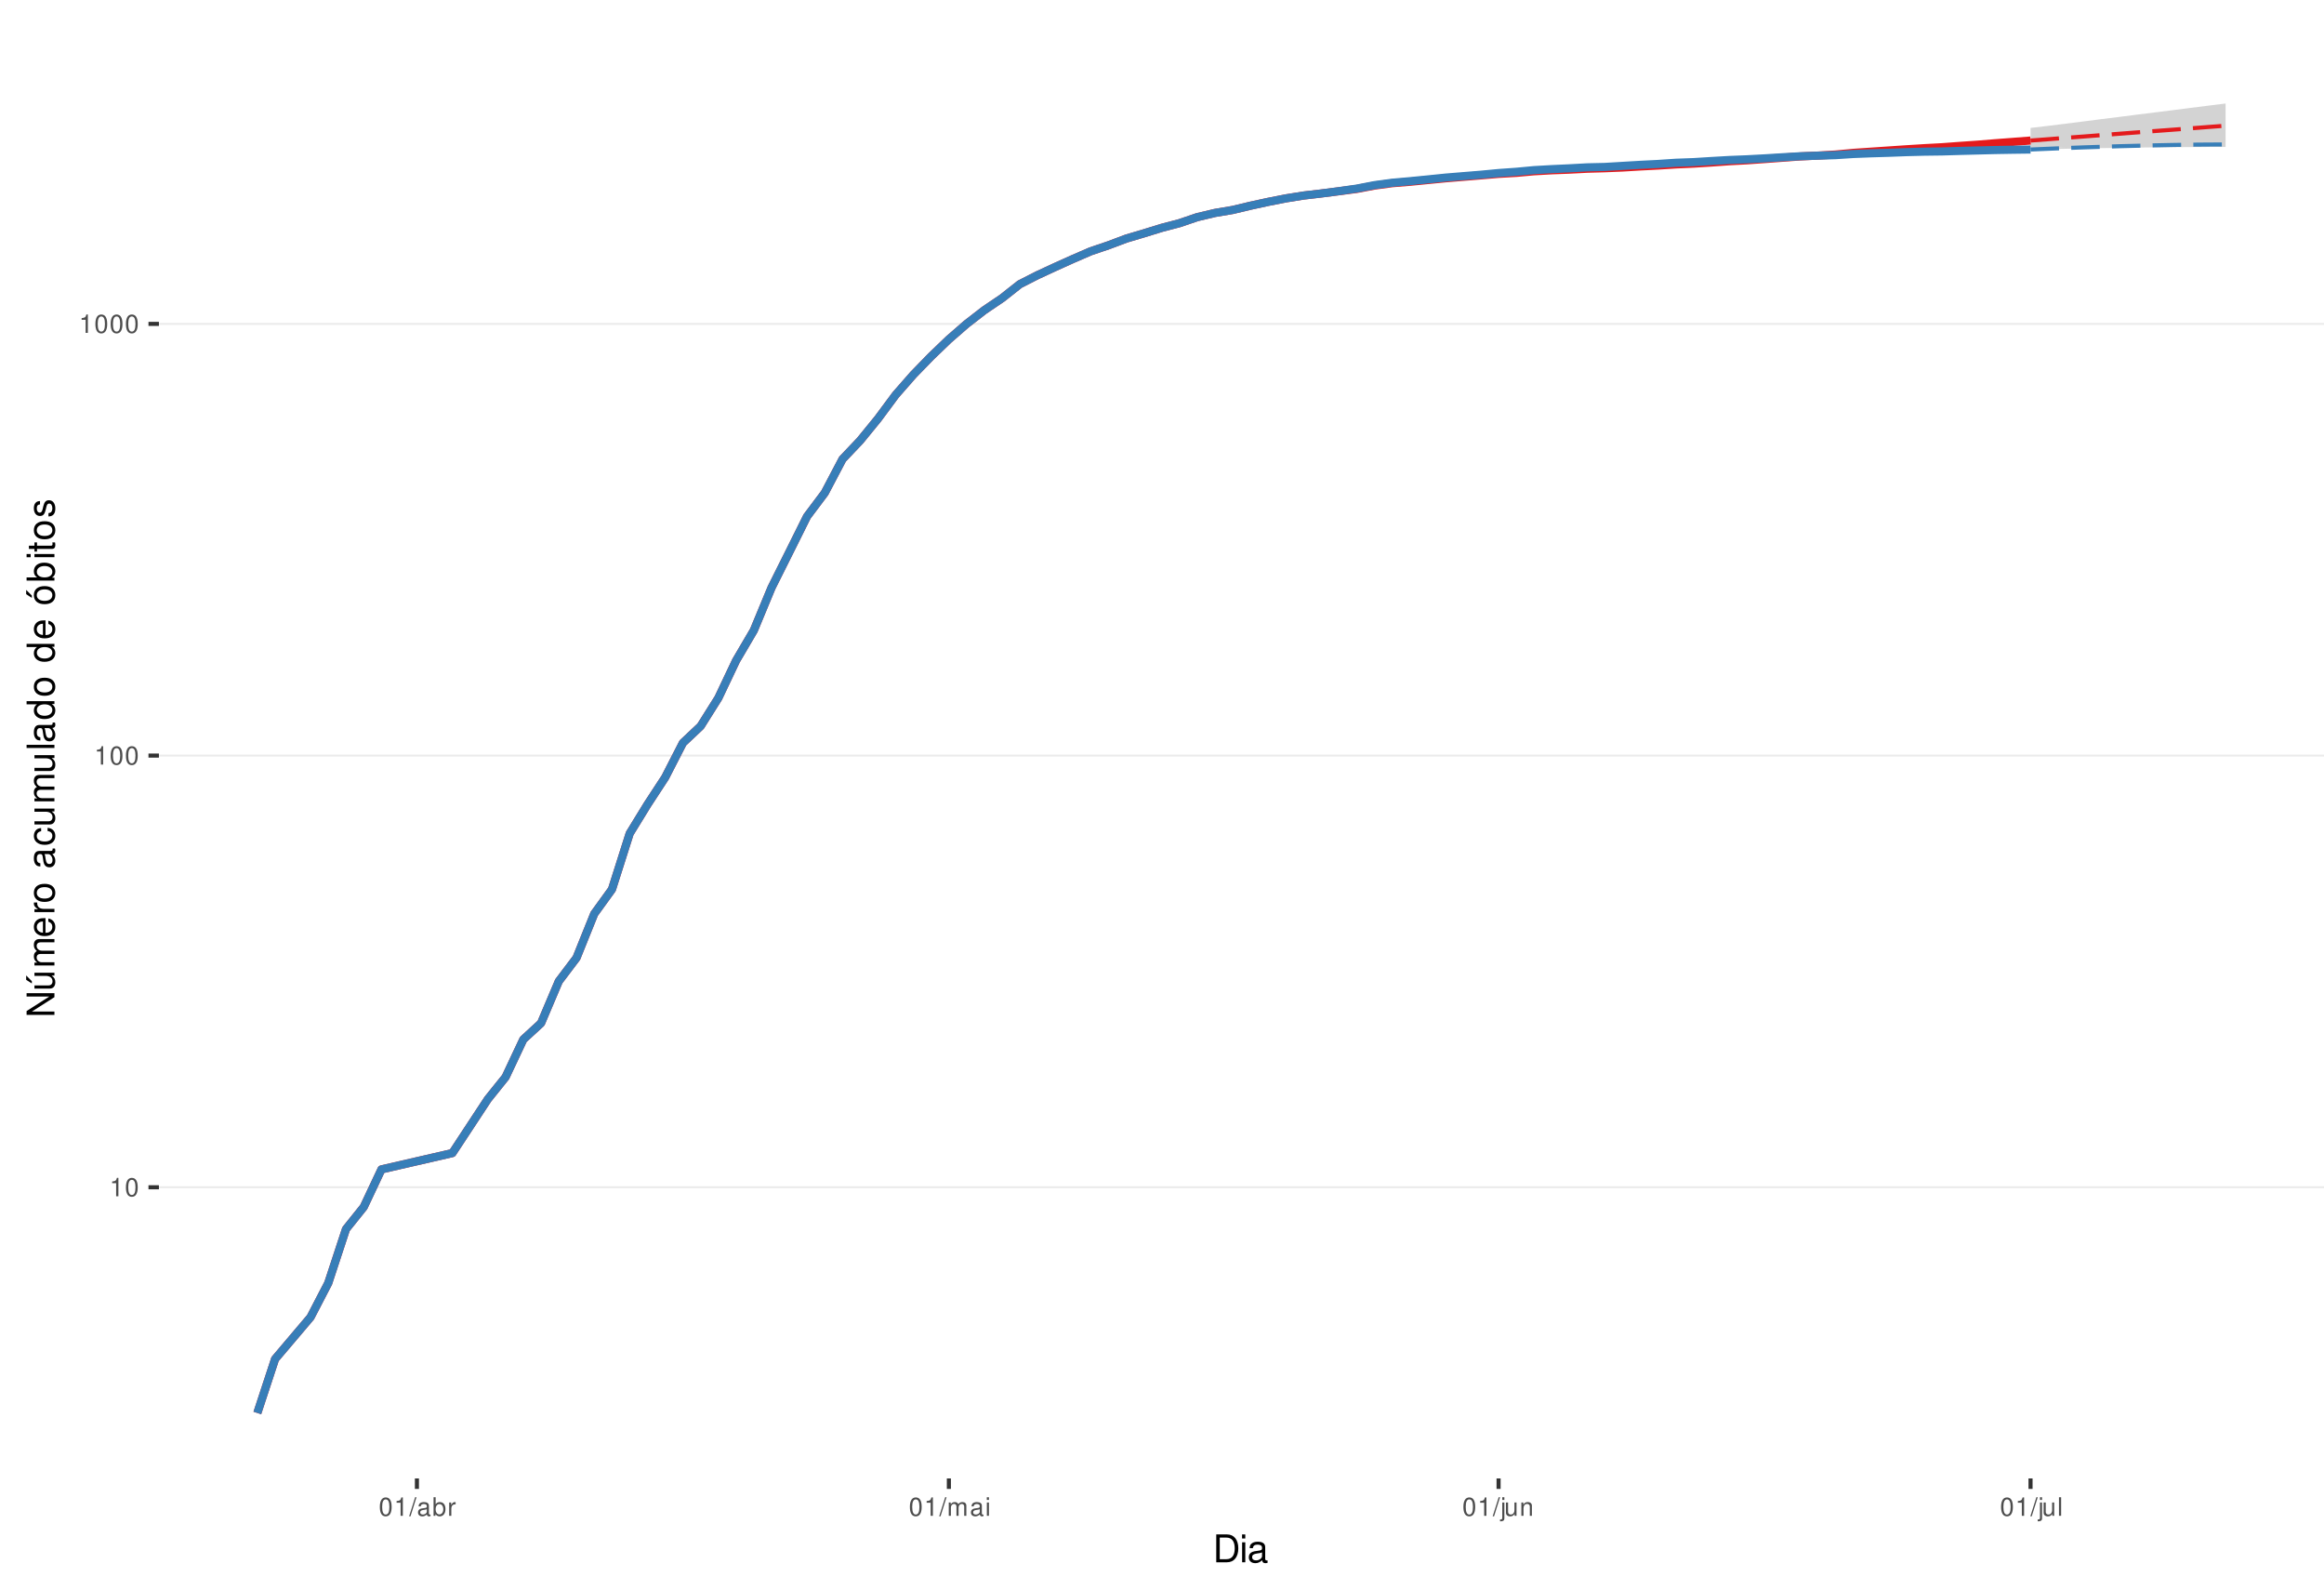
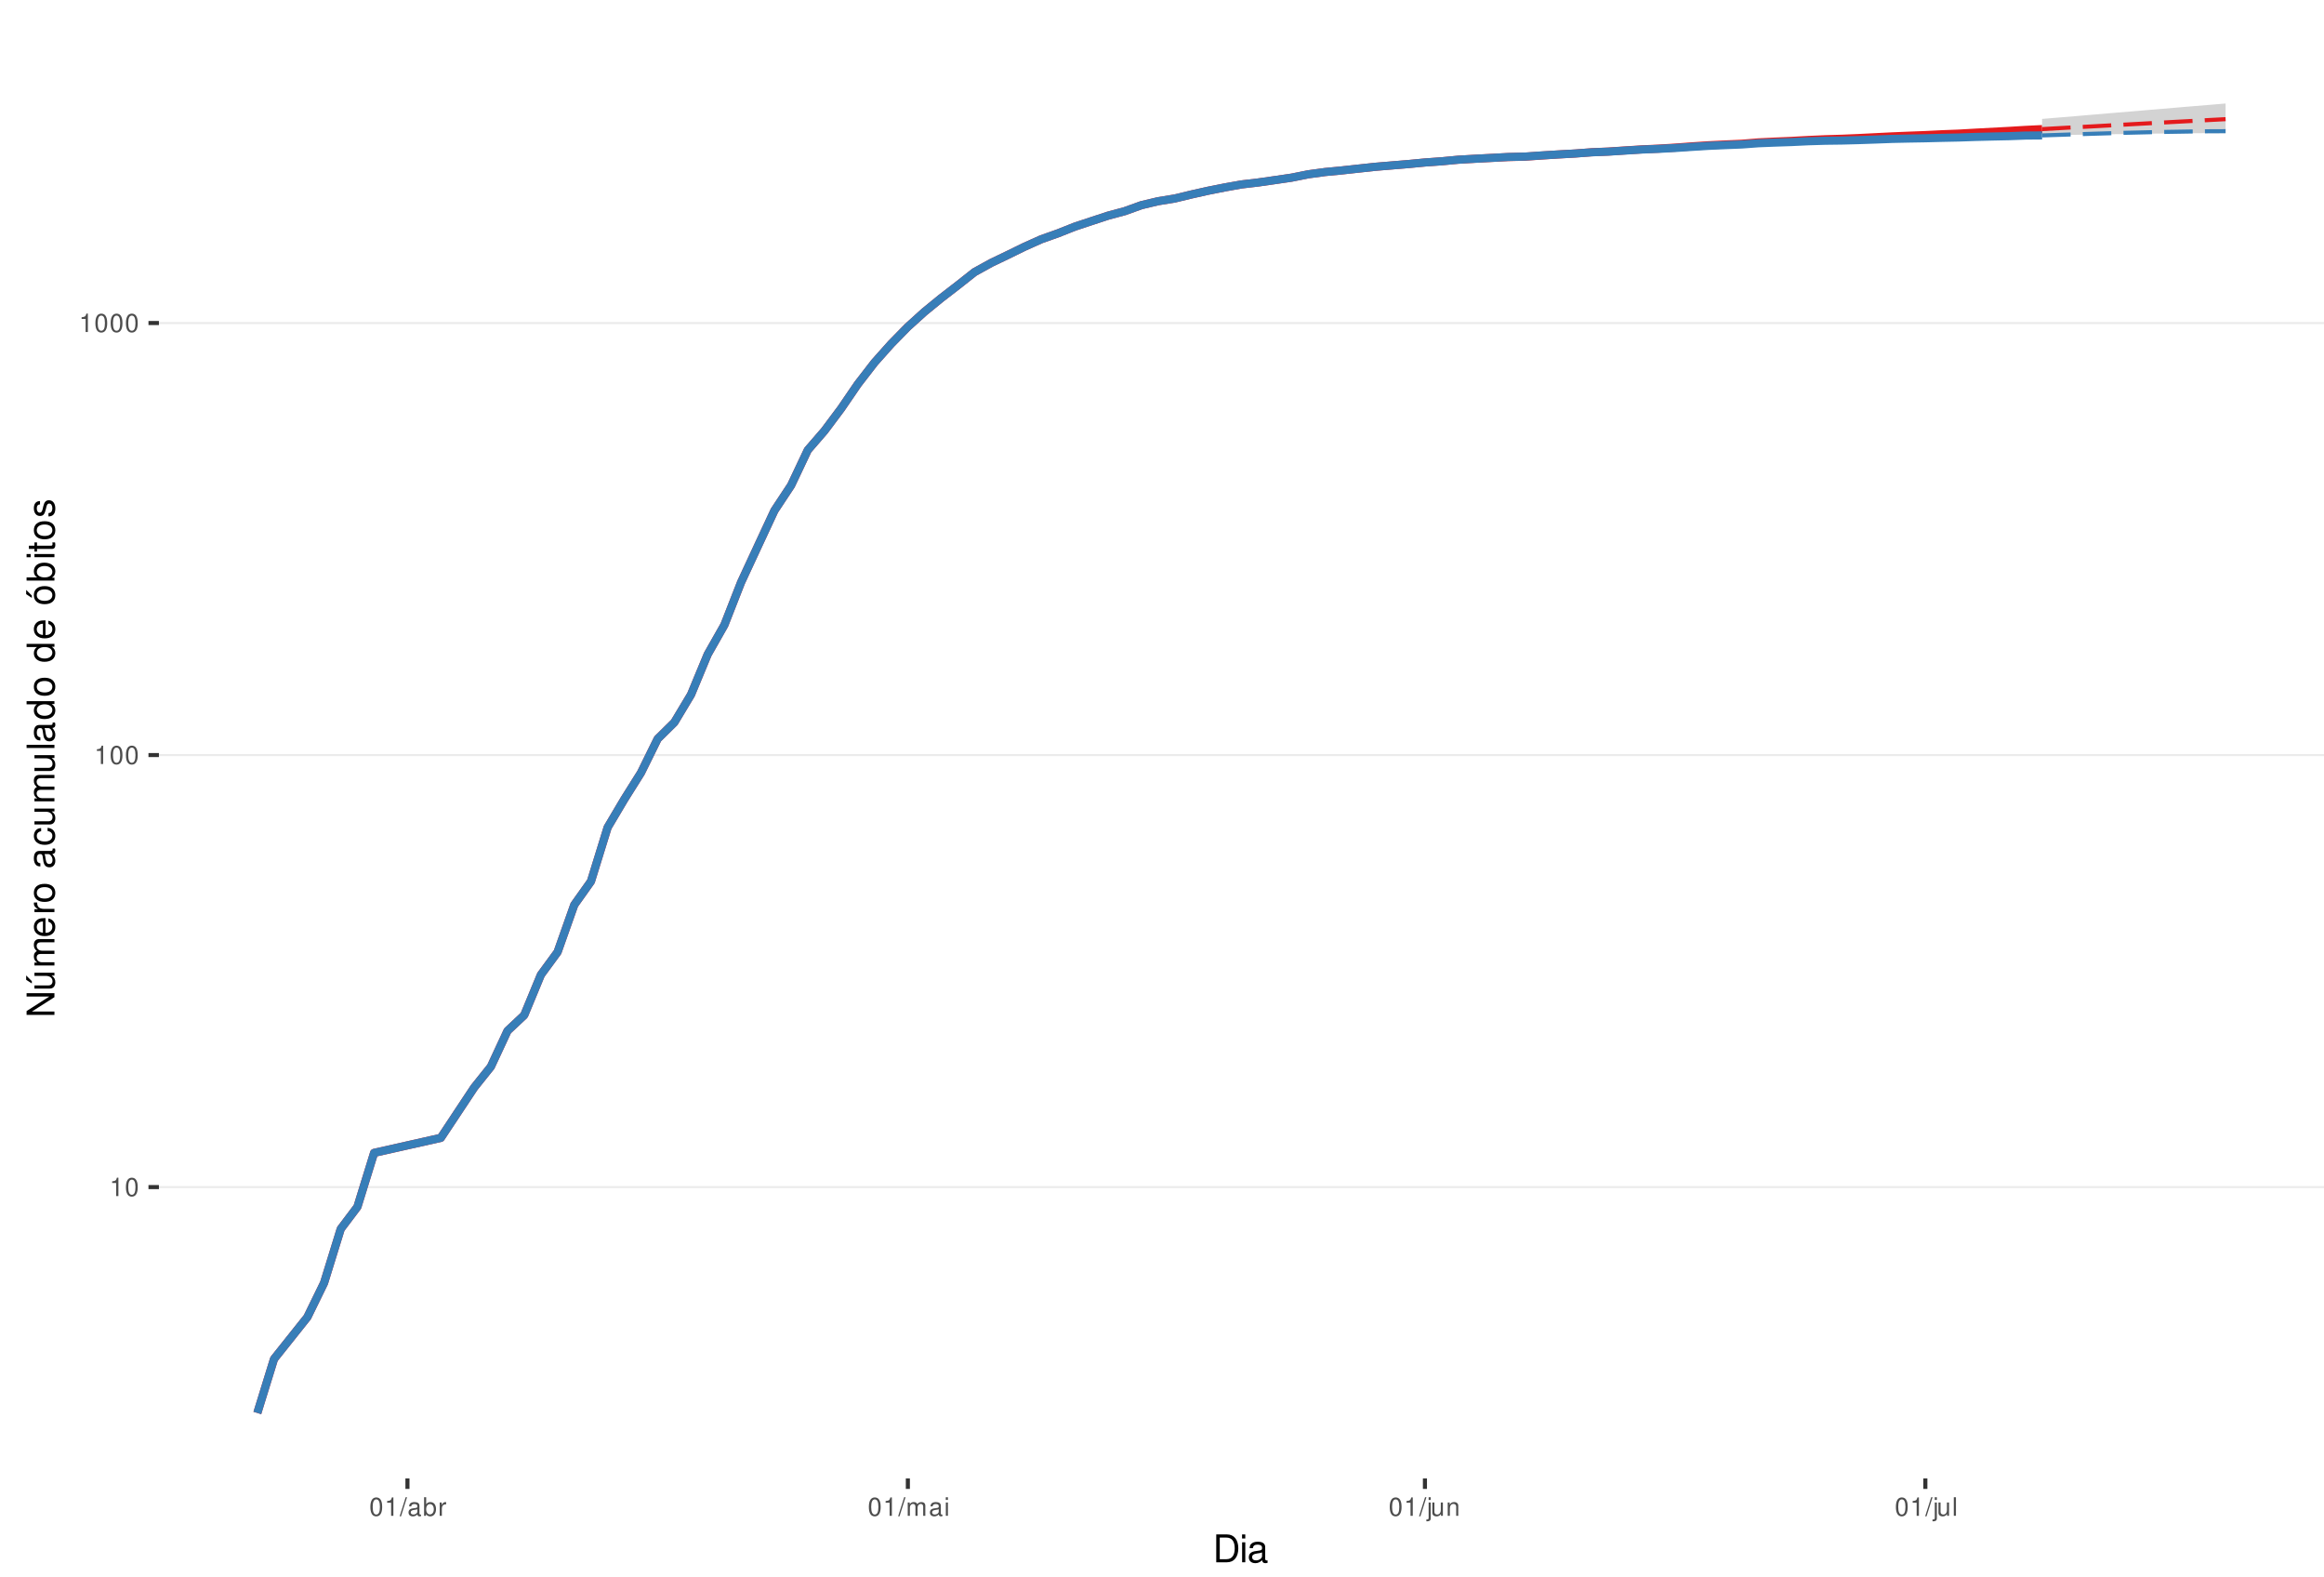
<svg xmlns="http://www.w3.org/2000/svg" xmlns:xlink="http://www.w3.org/1999/xlink" width="609pt" height="413pt" viewBox="0 0 609 413" version="1.1">
  <defs>
    <g>
      <symbol overflow="visible" id="glyph0-0">
        <path style="stroke:none;" d="" />
      </symbol>
      <symbol overflow="visible" id="glyph0-1">
        <path style="stroke:none;" d="M 1.719 -3.422 L 1.719 0 L 2.312 0 L 2.312 -4.812 L 1.922 -4.812 C 1.719 -4.078 1.578 -3.969 0.672 -3.859 L 0.672 -3.422 Z M 1.719 -3.422 " />
      </symbol>
      <symbol overflow="visible" id="glyph0-2">
        <path style="stroke:none;" d="M 1.828 -4.812 C 1.391 -4.812 0.984 -4.609 0.75 -4.281 C 0.438 -3.859 0.281 -3.219 0.281 -2.328 C 0.281 -0.703 0.812 0.156 1.828 0.156 C 2.828 0.156 3.375 -0.703 3.375 -2.297 C 3.375 -3.219 3.234 -3.844 2.922 -4.281 C 2.672 -4.625 2.281 -4.812 1.828 -4.812 Z M 1.828 -4.297 C 2.469 -4.297 2.781 -3.641 2.781 -2.344 C 2.781 -0.969 2.469 -0.328 1.812 -0.328 C 1.203 -0.328 0.891 -1 0.891 -2.328 C 0.891 -3.641 1.203 -4.297 1.828 -4.297 Z M 1.828 -4.297 " />
      </symbol>
      <symbol overflow="visible" id="glyph0-3">
        <path style="stroke:none;" d="M 1.531 -4.859 L -0.047 0.141 L 0.312 0.141 L 1.891 -4.859 Z M 1.531 -4.859 " />
      </symbol>
      <symbol overflow="visible" id="glyph0-4">
        <path style="stroke:none;" d="M 3.562 -0.328 C 3.5 -0.312 3.469 -0.312 3.438 -0.312 C 3.25 -0.312 3.141 -0.406 3.141 -0.578 L 3.141 -2.641 C 3.141 -3.25 2.688 -3.594 1.828 -3.594 C 1.312 -3.594 0.906 -3.438 0.672 -3.188 C 0.516 -3 0.453 -2.797 0.438 -2.453 L 0.984 -2.453 C 1.031 -2.875 1.297 -3.078 1.812 -3.078 C 2.312 -3.078 2.594 -2.891 2.594 -2.562 L 2.594 -2.406 C 2.578 -2.172 2.469 -2.078 2.016 -2.031 C 1.219 -1.922 1.109 -1.891 0.891 -1.812 C 0.484 -1.641 0.281 -1.328 0.281 -0.875 C 0.281 -0.25 0.719 0.156 1.422 0.156 C 1.859 0.156 2.219 0 2.609 -0.359 C 2.656 0 2.828 0.156 3.188 0.156 C 3.297 0.156 3.375 0.141 3.562 0.094 Z M 2.594 -1.094 C 2.594 -0.906 2.531 -0.797 2.375 -0.641 C 2.141 -0.438 1.875 -0.328 1.547 -0.328 C 1.109 -0.328 0.859 -0.547 0.859 -0.891 C 0.859 -1.266 1.094 -1.438 1.703 -1.531 C 2.297 -1.609 2.406 -1.641 2.594 -1.719 Z M 2.594 -1.094 " />
      </symbol>
      <symbol overflow="visible" id="glyph0-5">
        <path style="stroke:none;" d="M 0.359 -4.859 L 0.359 0 L 0.859 0 L 0.859 -0.453 C 1.125 -0.047 1.484 0.156 1.969 0.156 C 2.875 0.156 3.484 -0.594 3.484 -1.75 C 3.484 -2.891 2.922 -3.594 1.984 -3.594 C 1.516 -3.594 1.172 -3.406 0.906 -3.016 L 0.906 -4.859 Z M 1.891 -3.062 C 2.5 -3.062 2.906 -2.531 2.906 -1.703 C 2.906 -0.906 2.484 -0.359 1.891 -0.359 C 1.297 -0.359 0.906 -0.906 0.906 -1.719 C 0.906 -2.531 1.297 -3.062 1.891 -3.062 Z M 1.891 -3.062 " />
      </symbol>
      <symbol overflow="visible" id="glyph0-6">
        <path style="stroke:none;" d="M 0.453 -3.484 L 0.453 0 L 1.016 0 L 1.016 -1.812 C 1.031 -2.656 1.375 -3.016 2.141 -3 L 2.141 -3.562 C 2.047 -3.578 1.984 -3.594 1.922 -3.594 C 1.562 -3.594 1.297 -3.375 0.969 -2.859 L 0.969 -3.484 Z M 0.453 -3.484 " />
      </symbol>
      <symbol overflow="visible" id="glyph0-7">
        <path style="stroke:none;" d="M 0.469 -3.484 L 0.469 0 L 1.031 0 L 1.031 -2.188 C 1.031 -2.703 1.391 -3.109 1.844 -3.109 C 2.25 -3.109 2.484 -2.844 2.484 -2.406 L 2.484 0 L 3.047 0 L 3.047 -2.188 C 3.047 -2.703 3.422 -3.109 3.875 -3.109 C 4.266 -3.109 4.516 -2.844 4.516 -2.406 L 4.516 0 L 5.078 0 L 5.078 -2.609 C 5.078 -3.234 4.719 -3.594 4.062 -3.594 C 3.594 -3.594 3.312 -3.453 2.984 -3.062 C 2.781 -3.422 2.5 -3.594 2.047 -3.594 C 1.578 -3.594 1.266 -3.422 0.984 -3 L 0.984 -3.484 Z M 0.469 -3.484 " />
      </symbol>
      <symbol overflow="visible" id="glyph0-8">
        <path style="stroke:none;" d="M 1 -3.484 L 0.453 -3.484 L 0.453 0 L 1 0 Z M 1 -4.859 L 0.438 -4.859 L 0.438 -4.156 L 1 -4.156 Z M 1 -4.859 " />
      </symbol>
      <symbol overflow="visible" id="glyph0-9">
        <path style="stroke:none;" d="M 0.469 -3.484 L 0.469 0.5 C 0.469 0.859 0.359 0.969 0.016 0.969 C -0.031 0.969 -0.047 0.969 -0.125 0.953 L -0.125 1.438 C -0.047 1.438 -0.016 1.453 0.062 1.453 C 0.688 1.453 1.016 1.203 1.016 0.719 L 1.016 -3.484 Z M 1.016 -4.859 L 0.469 -4.859 L 0.469 -4.156 L 1.016 -4.156 Z M 1.016 -4.859 " />
      </symbol>
      <symbol overflow="visible" id="glyph0-10">
        <path style="stroke:none;" d="M 3.203 0 L 3.203 -3.484 L 2.656 -3.484 L 2.656 -1.516 C 2.656 -0.797 2.281 -0.328 1.703 -0.328 C 1.266 -0.328 0.984 -0.594 0.984 -1.016 L 0.984 -3.484 L 0.438 -3.484 L 0.438 -0.797 C 0.438 -0.219 0.859 0.156 1.547 0.156 C 2.062 0.156 2.391 -0.031 2.703 -0.484 L 2.703 0 Z M 3.203 0 " />
      </symbol>
      <symbol overflow="visible" id="glyph0-11">
        <path style="stroke:none;" d="M 0.469 -3.484 L 0.469 0 L 1.031 0 L 1.031 -1.922 C 1.031 -2.641 1.391 -3.109 1.969 -3.109 C 2.406 -3.109 2.688 -2.828 2.688 -2.422 L 2.688 0 L 3.234 0 L 3.234 -2.641 C 3.234 -3.219 2.812 -3.594 2.141 -3.594 C 1.625 -3.594 1.281 -3.391 0.984 -2.906 L 0.984 -3.484 Z M 0.469 -3.484 " />
      </symbol>
      <symbol overflow="visible" id="glyph0-12">
        <path style="stroke:none;" d="M 1.016 -4.859 L 0.453 -4.859 L 0.453 0 L 1.016 0 Z M 1.016 -4.859 " />
      </symbol>
      <symbol overflow="visible" id="glyph1-0">
        <path style="stroke:none;" d="" />
      </symbol>
      <symbol overflow="visible" id="glyph1-1">
        <path style="stroke:none;" d="M 0.891 0 L 3.703 0 C 5.547 0 6.672 -1.375 6.672 -3.656 C 6.672 -5.906 5.547 -7.297 3.703 -7.297 L 0.891 -7.297 Z M 1.812 -0.812 L 1.812 -6.469 L 3.547 -6.469 C 4.984 -6.469 5.734 -5.5 5.734 -3.641 C 5.734 -1.797 4.984 -0.812 3.547 -0.812 Z M 1.812 -0.812 " />
      </symbol>
      <symbol overflow="visible" id="glyph1-2">
        <path style="stroke:none;" d="M 1.5 -5.234 L 0.672 -5.234 L 0.672 0 L 1.5 0 Z M 1.5 -7.297 L 0.656 -7.297 L 0.656 -6.234 L 1.5 -6.234 Z M 1.5 -7.297 " />
      </symbol>
      <symbol overflow="visible" id="glyph1-3">
        <path style="stroke:none;" d="M 5.344 -0.484 C 5.266 -0.469 5.219 -0.469 5.172 -0.469 C 4.875 -0.469 4.719 -0.625 4.719 -0.875 L 4.719 -3.953 C 4.719 -4.891 4.047 -5.391 2.75 -5.391 C 1.984 -5.391 1.375 -5.172 1.016 -4.781 C 0.766 -4.516 0.672 -4.203 0.656 -3.688 L 1.484 -3.688 C 1.562 -4.328 1.938 -4.625 2.719 -4.625 C 3.484 -4.625 3.891 -4.344 3.891 -3.844 L 3.891 -3.625 C 3.875 -3.266 3.703 -3.125 3.016 -3.047 C 1.844 -2.891 1.656 -2.844 1.344 -2.719 C 0.734 -2.453 0.422 -2 0.422 -1.312 C 0.422 -0.375 1.078 0.234 2.141 0.234 C 2.797 0.234 3.328 0 3.922 -0.547 C 3.984 0 4.234 0.234 4.781 0.234 C 4.953 0.234 5.062 0.203 5.344 0.141 Z M 3.891 -1.656 C 3.891 -1.375 3.812 -1.203 3.562 -0.969 C 3.219 -0.656 2.812 -0.5 2.312 -0.5 C 1.672 -0.5 1.297 -0.812 1.297 -1.344 C 1.297 -1.891 1.656 -2.172 2.547 -2.297 C 3.438 -2.422 3.609 -2.453 3.891 -2.594 Z M 3.891 -1.656 " />
      </symbol>
      <symbol overflow="visible" id="glyph2-0">
        <path style="stroke:none;" d="" />
      </symbol>
      <symbol overflow="visible" id="glyph2-1">
        <path style="stroke:none;" d="M -7.297 -6.453 L -7.297 -5.578 L -1.328 -5.578 L -7.297 -1.766 L -7.297 -0.766 L 0 -0.766 L 0 -1.641 L -5.906 -1.641 L 0 -5.406 L 0 -6.453 Z M -7.297 -6.453 " />
      </symbol>
      <symbol overflow="visible" id="glyph2-2">
        <path style="stroke:none;" d="M 0 -4.812 L -5.234 -4.812 L -5.234 -3.984 L -2.266 -3.984 C -1.203 -3.984 -0.5 -3.438 -0.5 -2.562 C -0.5 -1.906 -0.906 -1.484 -1.531 -1.484 L -5.234 -1.484 L -5.234 -0.656 L -1.203 -0.656 C -0.328 -0.656 0.234 -1.297 0.234 -2.312 C 0.234 -3.094 -0.047 -3.578 -0.734 -4.062 L 0 -4.062 Z M -7.406 -2.953 L -5.922 -2 L -5.922 -2.594 L -7.406 -4.094 Z M -7.406 -2.953 " />
      </symbol>
      <symbol overflow="visible" id="glyph2-3">
        <path style="stroke:none;" d="M -5.234 -0.703 L 0 -0.703 L 0 -1.547 L -3.297 -1.547 C -4.047 -1.547 -4.656 -2.094 -4.656 -2.766 C -4.656 -3.391 -4.281 -3.734 -3.609 -3.734 L 0 -3.734 L 0 -4.578 L -3.297 -4.578 C -4.047 -4.578 -4.656 -5.125 -4.656 -5.812 C -4.656 -6.422 -4.266 -6.781 -3.609 -6.781 L 0 -6.781 L 0 -7.625 L -3.938 -7.625 C -4.875 -7.625 -5.391 -7.078 -5.391 -6.094 C -5.391 -5.406 -5.188 -4.984 -4.594 -4.484 C -5.156 -4.188 -5.391 -3.766 -5.391 -3.078 C -5.391 -2.375 -5.125 -1.906 -4.5 -1.469 L -5.234 -1.469 Z M -5.234 -0.703 " />
      </symbol>
      <symbol overflow="visible" id="glyph2-4">
        <path style="stroke:none;" d="M -2.344 -5.125 C -3.141 -5.125 -3.625 -5.062 -4.016 -4.922 C -4.875 -4.578 -5.391 -3.781 -5.391 -2.797 C -5.391 -1.344 -4.281 -0.406 -2.547 -0.406 C -0.812 -0.406 0.234 -1.297 0.234 -2.781 C 0.234 -3.984 -0.453 -4.812 -1.594 -5.016 L -1.594 -4.188 C -0.906 -3.953 -0.547 -3.484 -0.547 -2.812 C -0.547 -2.281 -0.781 -1.828 -1.219 -1.547 C -1.516 -1.344 -1.812 -1.281 -2.344 -1.266 Z M -3.016 -1.297 C -3.984 -1.359 -4.625 -1.953 -4.625 -2.797 C -4.625 -3.641 -3.953 -4.234 -3.016 -4.234 Z M -3.016 -1.297 " />
      </symbol>
      <symbol overflow="visible" id="glyph2-5">
        <path style="stroke:none;" d="M -5.234 -0.688 L 0 -0.688 L 0 -1.531 L -2.719 -1.531 C -3.984 -1.547 -4.547 -2.062 -4.516 -3.203 L -5.359 -3.203 C -5.375 -3.062 -5.391 -2.984 -5.391 -2.891 C -5.391 -2.344 -5.062 -1.938 -4.297 -1.453 L -5.234 -1.453 Z M -5.234 -0.688 " />
      </symbol>
      <symbol overflow="visible" id="glyph2-6">
        <path style="stroke:none;" d="M -5.391 -2.719 C -5.391 -1.234 -4.344 -0.359 -2.578 -0.359 C -0.812 -0.359 0.234 -1.234 0.234 -2.734 C 0.234 -4.203 -0.812 -5.094 -2.547 -5.094 C -4.359 -5.094 -5.391 -4.234 -5.391 -2.719 Z M -4.625 -2.734 C -4.625 -3.672 -3.844 -4.234 -2.547 -4.234 C -1.312 -4.234 -0.547 -3.656 -0.547 -2.734 C -0.547 -1.797 -1.312 -1.234 -2.578 -1.234 C -3.844 -1.234 -4.625 -1.797 -4.625 -2.734 Z M -4.625 -2.734 " />
      </symbol>
      <symbol overflow="visible" id="glyph2-7">
        <path style="stroke:none;" d="" />
      </symbol>
      <symbol overflow="visible" id="glyph2-8">
        <path style="stroke:none;" d="M -0.484 -5.344 C -0.469 -5.266 -0.469 -5.219 -0.469 -5.172 C -0.469 -4.875 -0.625 -4.719 -0.875 -4.719 L -3.953 -4.719 C -4.891 -4.719 -5.391 -4.047 -5.391 -2.75 C -5.391 -1.984 -5.172 -1.375 -4.781 -1.016 C -4.516 -0.766 -4.203 -0.672 -3.688 -0.656 L -3.688 -1.484 C -4.328 -1.562 -4.625 -1.938 -4.625 -2.719 C -4.625 -3.484 -4.344 -3.891 -3.844 -3.891 L -3.625 -3.891 C -3.266 -3.875 -3.125 -3.703 -3.047 -3.016 C -2.891 -1.844 -2.844 -1.656 -2.719 -1.344 C -2.453 -0.734 -2 -0.422 -1.312 -0.422 C -0.375 -0.422 0.234 -1.078 0.234 -2.141 C 0.234 -2.797 0 -3.328 -0.547 -3.922 C 0 -3.984 0.234 -4.234 0.234 -4.781 C 0.234 -4.953 0.203 -5.062 0.141 -5.344 Z M -1.656 -3.891 C -1.375 -3.891 -1.203 -3.812 -0.969 -3.562 C -0.656 -3.219 -0.5 -2.812 -0.5 -2.312 C -0.5 -1.672 -0.812 -1.297 -1.344 -1.297 C -1.891 -1.297 -2.172 -1.656 -2.297 -2.547 C -2.422 -3.438 -2.453 -3.609 -2.594 -3.891 Z M -1.656 -3.891 " />
      </symbol>
      <symbol overflow="visible" id="glyph2-9">
        <path style="stroke:none;" d="M -3.484 -4.703 C -3.984 -4.672 -4.312 -4.562 -4.609 -4.359 C -5.094 -4 -5.391 -3.375 -5.391 -2.641 C -5.391 -1.219 -4.266 -0.312 -2.531 -0.312 C -0.844 -0.312 0.234 -1.203 0.234 -2.625 C 0.234 -3.875 -0.516 -4.672 -1.797 -4.766 L -1.797 -3.938 C -0.953 -3.797 -0.547 -3.359 -0.547 -2.656 C -0.547 -1.734 -1.297 -1.188 -2.531 -1.188 C -3.844 -1.188 -4.625 -1.719 -4.625 -2.625 C -4.625 -3.328 -4.203 -3.766 -3.484 -3.875 Z M -3.484 -4.703 " />
      </symbol>
      <symbol overflow="visible" id="glyph2-10">
        <path style="stroke:none;" d="M 0 -4.812 L -5.234 -4.812 L -5.234 -3.984 L -2.266 -3.984 C -1.203 -3.984 -0.5 -3.438 -0.5 -2.562 C -0.5 -1.906 -0.906 -1.484 -1.531 -1.484 L -5.234 -1.484 L -5.234 -0.656 L -1.203 -0.656 C -0.328 -0.656 0.234 -1.297 0.234 -2.312 C 0.234 -3.094 -0.047 -3.578 -0.734 -4.062 L 0 -4.062 Z M 0 -4.812 " />
      </symbol>
      <symbol overflow="visible" id="glyph2-11">
        <path style="stroke:none;" d="M -7.297 -1.516 L -7.297 -0.688 L 0 -0.688 L 0 -1.516 Z M -7.297 -1.516 " />
      </symbol>
      <symbol overflow="visible" id="glyph2-12">
        <path style="stroke:none;" d="M -7.297 -4.953 L -7.297 -4.125 L -4.578 -4.125 C -5.109 -3.766 -5.391 -3.203 -5.391 -2.516 C -5.391 -1.156 -4.297 -0.266 -2.625 -0.266 C -0.859 -0.266 0.234 -1.125 0.234 -2.547 C 0.234 -3.266 -0.047 -3.766 -0.688 -4.203 L 0 -4.203 L 0 -4.953 Z M -4.609 -2.656 C -4.609 -3.547 -3.812 -4.125 -2.562 -4.125 C -1.344 -4.125 -0.547 -3.547 -0.547 -2.656 C -0.547 -1.734 -1.359 -1.125 -2.578 -1.125 C -3.797 -1.125 -4.609 -1.734 -4.609 -2.656 Z M -4.609 -2.656 " />
      </symbol>
      <symbol overflow="visible" id="glyph2-13">
        <path style="stroke:none;" d="M -5.391 -2.719 C -5.391 -1.234 -4.344 -0.359 -2.578 -0.359 C -0.812 -0.359 0.234 -1.234 0.234 -2.734 C 0.234 -4.203 -0.812 -5.094 -2.547 -5.094 C -4.359 -5.094 -5.391 -4.234 -5.391 -2.719 Z M -4.625 -2.734 C -4.625 -3.672 -3.844 -4.234 -2.547 -4.234 C -1.312 -4.234 -0.547 -3.656 -0.547 -2.734 C -0.547 -1.797 -1.312 -1.234 -2.578 -1.234 C -3.844 -1.234 -4.625 -1.797 -4.625 -2.734 Z M -7.406 -2.984 L -5.922 -2.016 L -5.922 -2.625 L -7.406 -4.109 Z M -7.406 -2.984 " />
      </symbol>
      <symbol overflow="visible" id="glyph2-14">
        <path style="stroke:none;" d="M -7.297 -0.547 L 0 -0.547 L 0 -1.297 L -0.672 -1.297 C -0.062 -1.688 0.234 -2.219 0.234 -2.953 C 0.234 -4.328 -0.906 -5.234 -2.641 -5.234 C -4.344 -5.234 -5.391 -4.375 -5.391 -2.984 C -5.391 -2.266 -5.125 -1.766 -4.531 -1.375 L -7.297 -1.375 Z M -4.609 -2.828 C -4.609 -3.766 -3.797 -4.359 -2.547 -4.359 C -1.359 -4.359 -0.547 -3.734 -0.547 -2.828 C -0.547 -1.938 -1.344 -1.375 -2.578 -1.375 C -3.812 -1.375 -4.609 -1.938 -4.609 -2.828 Z M -4.609 -2.828 " />
      </symbol>
      <symbol overflow="visible" id="glyph2-15">
        <path style="stroke:none;" d="M -5.234 -1.5 L -5.234 -0.672 L 0 -0.672 L 0 -1.5 Z M -7.297 -1.5 L -7.297 -0.656 L -6.234 -0.656 L -6.234 -1.5 Z M -7.297 -1.5 " />
      </symbol>
      <symbol overflow="visible" id="glyph2-16">
        <path style="stroke:none;" d="M -5.234 -2.547 L -5.234 -1.688 L -6.688 -1.688 L -6.688 -0.844 L -5.234 -0.844 L -5.234 -0.141 L -4.562 -0.141 L -4.562 -0.844 L -0.594 -0.844 C -0.062 -0.844 0.234 -1.203 0.234 -1.859 C 0.234 -2.078 0.203 -2.266 0.156 -2.547 L -0.547 -2.547 C -0.516 -2.422 -0.5 -2.312 -0.5 -2.141 C -0.5 -1.781 -0.594 -1.688 -0.969 -1.688 L -4.562 -1.688 L -4.562 -2.547 Z M -5.234 -2.547 " />
      </symbol>
      <symbol overflow="visible" id="glyph2-17">
        <path style="stroke:none;" d="M -3.781 -4.375 C -4.812 -4.375 -5.391 -3.688 -5.391 -2.484 C -5.391 -1.266 -4.766 -0.469 -3.797 -0.469 C -2.969 -0.469 -2.578 -0.891 -2.281 -2.125 L -2.094 -2.906 C -1.953 -3.484 -1.734 -3.719 -1.375 -3.719 C -0.875 -3.719 -0.547 -3.234 -0.547 -2.5 C -0.547 -2.047 -0.672 -1.672 -0.891 -1.453 C -1.047 -1.328 -1.188 -1.266 -1.562 -1.219 L -1.562 -0.344 C -0.344 -0.375 0.234 -1.062 0.234 -2.438 C 0.234 -3.75 -0.422 -4.594 -1.438 -4.594 C -2.203 -4.594 -2.641 -4.156 -2.891 -3.109 L -3.078 -2.312 C -3.234 -1.625 -3.453 -1.344 -3.828 -1.344 C -4.312 -1.344 -4.625 -1.766 -4.625 -2.453 C -4.625 -3.125 -4.328 -3.484 -3.781 -3.5 Z M -3.781 -4.375 " />
      </symbol>
    </g>
    <clipPath id="clip1">
      <path d="M 41.645 9.961 L 609 9.961 L 609 387.328 L 41.645 387.328 Z M 41.645 9.961 " />
    </clipPath>
    <clipPath id="clip2">
      <path d="M 41.645 310 L 609 310 L 609 312 L 41.645 312 Z M 41.645 310 " />
    </clipPath>
    <clipPath id="clip3">
      <path d="M 41.645 197 L 609 197 L 609 199 L 41.645 199 Z M 41.645 197 " />
    </clipPath>
    <clipPath id="clip4">
-       <path d="M 41.645 84 L 609 84 L 609 86 L 41.645 86 Z M 41.645 84 " />
+       <path d="M 41.645 84 L 609 84 L 609 85 L 41.645 85 Z M 41.645 84 " />
    </clipPath>
  </defs>
  <g id="surface313">
    <rect x="0" y="0" width="609" height="413" style="fill:rgb(100%,100%,100%);fill-opacity:1;stroke:none;" />
    <rect x="0" y="0" width="609" height="413" style="fill:rgb(100%,100%,100%);fill-opacity:1;stroke:none;" />
    <path style="fill:none;stroke-width:1.067;stroke-linecap:round;stroke-linejoin:round;stroke:rgb(100%,100%,100%);stroke-opacity:1;stroke-miterlimit:10;" d="M 0 413 L 609 413 L 609 0 L 0 0 Z M 0 413 " />
    <g clip-path="url(#clip1)" clip-rule="nonzero">
      <path style=" stroke:none;fill-rule:nonzero;fill:rgb(100%,100%,100%);fill-opacity:1;" d="M 41.645 387.328 L 609 387.328 L 609 9.961 L 41.645 9.961 Z M 41.645 387.328 " />
    </g>
    <g clip-path="url(#clip2)" clip-rule="nonzero">
-       <path style="fill:none;stroke-width:0.533;stroke-linecap:butt;stroke-linejoin:round;stroke:rgb(92.157%,92.157%,92.157%);stroke-opacity:1;stroke-miterlimit:10;" d="M 41.645 311.043 L 609 311.043 " />
+       <path style="fill:none;stroke-width:0.533;stroke-linecap:butt;stroke-linejoin:round;stroke:rgb(92.157%,92.157%,92.157%);stroke-opacity:1;stroke-miterlimit:10;" d="M 41.645 310.996 L 609 310.996 " />
    </g>
    <g clip-path="url(#clip3)" clip-rule="nonzero">
-       <path style="fill:none;stroke-width:0.533;stroke-linecap:butt;stroke-linejoin:round;stroke:rgb(92.157%,92.157%,92.157%);stroke-opacity:1;stroke-miterlimit:10;" d="M 41.645 197.949 L 609 197.949 " />
+       <path style="fill:none;stroke-width:0.533;stroke-linecap:butt;stroke-linejoin:round;stroke:rgb(92.157%,92.157%,92.157%);stroke-opacity:1;stroke-miterlimit:10;" d="M 41.645 197.812 L 609 197.812 " />
    </g>
    <g clip-path="url(#clip4)" clip-rule="nonzero">
-       <path style="fill:none;stroke-width:0.533;stroke-linecap:butt;stroke-linejoin:round;stroke:rgb(92.157%,92.157%,92.157%);stroke-opacity:1;stroke-miterlimit:10;" d="M 41.645 84.855 L 609 84.855 " />
-     </g>
-     <path style=" stroke:none;fill-rule:nonzero;fill:rgb(82.745%,82.745%,82.745%);fill-opacity:1;" d="M 532.098 33.52 L 536.746 32.969 L 541.391 32.391 L 546.039 31.805 L 550.684 31.207 L 555.332 30.633 L 559.977 30.035 L 564.625 29.461 L 569.27 28.875 L 573.918 28.281 L 578.566 27.695 L 583.211 27.117 L 583.211 36.879 L 578.566 37.082 L 573.918 37.266 L 569.27 37.453 L 564.625 37.641 L 559.977 37.828 L 555.332 38.02 L 550.684 38.207 L 546.039 38.398 L 541.391 38.59 L 536.746 38.762 L 532.098 38.973 Z M 532.098 33.52 " />
-     <path style=" stroke:none;fill-rule:nonzero;fill:rgb(82.745%,82.745%,82.745%);fill-opacity:1;" d="M 532.098 39.168 L 536.746 38.801 L 541.391 38.477 L 546.039 38.152 L 550.684 37.867 L 555.332 37.621 L 559.977 37.379 L 564.625 37.176 L 569.27 37.008 L 573.918 36.895 L 578.566 36.805 L 583.211 36.785 L 583.211 38.512 L 578.566 38.512 L 573.918 38.531 L 569.27 38.57 L 564.625 38.609 L 559.977 38.668 L 555.332 38.742 L 550.684 38.801 L 546.039 38.898 L 541.391 38.973 L 536.746 39.07 Z M 532.098 39.168 " />
-     <path style="fill:none;stroke-width:2.134;stroke-linecap:butt;stroke-linejoin:round;stroke:rgb(89.412%,10.196%,10.98%);stroke-opacity:1;stroke-miterlimit:10;" d="M 67.434 370.176 L 72.082 356.047 L 81.375 345.086 L 86.02 336.133 L 90.668 322 L 95.312 316.215 L 99.961 306.359 L 118.547 302.086 L 127.84 287.957 L 132.488 282.172 L 137.133 272.316 L 141.781 268.043 L 146.426 257.082 L 151.074 250.934 L 155.719 239.402 L 160.367 232.984 L 165.012 218.355 L 169.66 210.785 L 174.309 203.672 L 178.953 194.625 L 183.602 190.238 L 188.246 182.848 L 192.895 173.055 L 197.539 165.148 L 202.188 153.938 L 206.832 144.648 L 211.48 135.309 L 216.125 129.129 L 220.773 120.293 L 225.418 115.395 L 230.066 109.699 L 234.715 103.438 L 239.359 98.141 L 244.008 93.359 L 248.652 88.898 L 253.301 84.855 L 257.945 81.258 L 262.594 78.117 L 267.238 74.449 L 271.887 72.082 L 276.531 69.934 L 281.18 67.84 L 285.824 65.832 L 290.473 64.258 L 295.121 62.512 L 299.766 61.129 L 304.414 59.695 L 309.059 58.477 L 313.707 56.895 L 318.352 55.793 L 323 55.012 L 327.645 53.902 L 332.293 52.891 L 336.938 51.977 L 341.586 51.23 L 346.234 50.688 L 350.879 50.102 L 355.527 49.5 L 360.172 48.625 L 364.82 47.996 L 369.465 47.625 L 374.113 47.168 L 378.758 46.715 L 383.406 46.332 L 388.051 45.949 L 392.699 45.551 L 397.344 45.289 L 401.992 44.871 L 406.641 44.613 L 411.285 44.441 L 415.934 44.203 L 420.578 44.074 L 425.227 43.883 L 429.871 43.605 L 434.52 43.371 L 439.164 43.078 L 443.812 42.867 L 448.457 42.578 L 453.105 42.246 L 457.75 42 L 462.398 41.672 L 467.047 41.328 L 471.691 40.984 L 476.34 40.762 L 480.984 40.484 L 485.633 40.047 L 490.277 39.734 L 494.926 39.422 L 499.57 39.109 L 504.219 38.82 L 508.863 38.57 L 513.512 38.227 L 518.156 37.906 L 522.805 37.527 L 527.453 37.176 L 532.098 36.82 " />
-     <path style="fill:none;stroke-width:1.067;stroke-linecap:butt;stroke-linejoin:round;stroke:rgb(89.412%,10.196%,10.98%);stroke-opacity:1;stroke-dasharray:7.469,3.201;stroke-miterlimit:10;" d="M 532.098 36.82 L 536.746 36.473 L 541.391 36.105 L 546.039 35.762 L 550.684 35.402 L 555.332 35.043 L 559.977 34.688 L 564.625 34.336 L 569.27 33.988 L 573.918 33.641 L 578.566 33.277 L 583.211 32.934 " />
-     <path style="fill:none;stroke-width:2.134;stroke-linecap:butt;stroke-linejoin:round;stroke:rgb(21.569%,49.412%,72.157%);stroke-opacity:1;stroke-miterlimit:10;" d="M 67.434 370.176 L 72.082 356.047 L 81.375 345.086 L 86.02 336.133 L 90.668 322 L 95.312 316.215 L 99.961 306.359 L 118.547 302.086 L 127.84 287.957 L 132.488 282.172 L 137.133 272.316 L 141.781 268.043 L 146.426 257.082 L 151.074 250.934 L 155.719 239.402 L 160.367 232.984 L 165.012 218.355 L 169.66 210.785 L 174.309 203.672 L 178.953 194.625 L 183.602 190.238 L 188.246 182.848 L 192.895 173.055 L 197.539 165.148 L 202.188 153.938 L 206.832 144.648 L 211.48 135.309 L 216.125 129.129 L 220.773 120.293 L 225.418 115.395 L 230.066 109.699 L 234.715 103.438 L 239.359 98.141 L 244.008 93.359 L 248.652 88.898 L 253.301 84.855 L 257.945 81.258 L 262.594 78.117 L 267.238 74.449 L 271.887 72.082 L 276.531 69.934 L 281.18 67.84 L 285.824 65.832 L 290.473 64.258 L 295.121 62.512 L 299.766 61.129 L 304.414 59.695 L 309.059 58.477 L 313.707 56.895 L 318.352 55.793 L 323 55.012 L 327.645 53.902 L 332.293 52.891 L 336.938 51.977 L 341.586 51.23 L 346.234 50.688 L 350.879 50.078 L 355.527 49.406 L 360.172 48.508 L 364.82 47.879 L 369.465 47.465 L 374.113 47.008 L 378.758 46.531 L 383.406 46.152 L 388.051 45.773 L 392.699 45.332 L 397.344 45.004 L 401.992 44.57 L 406.641 44.309 L 411.285 44.094 L 415.934 43.84 L 420.578 43.734 L 425.227 43.457 L 429.871 43.184 L 434.52 42.953 L 439.164 42.641 L 443.812 42.473 L 448.457 42.184 L 453.105 41.918 L 457.75 41.734 L 462.398 41.488 L 467.047 41.203 L 471.691 40.941 L 476.34 40.781 L 480.984 40.645 L 485.633 40.344 L 490.277 40.164 L 494.926 40.027 L 499.57 39.852 L 504.219 39.734 L 508.863 39.676 L 513.512 39.539 L 518.156 39.422 L 522.805 39.305 L 527.453 39.227 L 532.098 39.168 " />
-     <path style="fill:none;stroke-width:1.067;stroke-linecap:butt;stroke-linejoin:round;stroke:rgb(21.569%,49.412%,72.157%);stroke-opacity:1;stroke-dasharray:7.469,3.201;stroke-miterlimit:10;" d="M 532.098 39.168 L 536.746 38.973 L 541.391 38.781 L 546.039 38.609 L 550.684 38.457 L 555.332 38.305 L 559.977 38.188 L 564.625 38.074 L 569.27 37.98 L 573.918 37.906 L 578.566 37.867 L 583.211 37.848 " />
-     <g style="fill:rgb(30.196%,30.196%,30.196%);fill-opacity:1;">
-       <use xlink:href="#glyph0-1" x="28.715" y="313.391" />
-       <use xlink:href="#glyph0-2" x="32.715" y="313.391" />
-     </g>
-     <g style="fill:rgb(30.196%,30.196%,30.196%);fill-opacity:1;">
-       <use xlink:href="#glyph0-1" x="24.715" y="200.297" />
-       <use xlink:href="#glyph0-2" x="28.715" y="200.297" />
-       <use xlink:href="#glyph0-2" x="32.715" y="200.297" />
-     </g>
-     <g style="fill:rgb(30.196%,30.196%,30.196%);fill-opacity:1;">
-       <use xlink:href="#glyph0-1" x="20.715" y="87.203" />
-       <use xlink:href="#glyph0-2" x="24.715" y="87.203" />
-       <use xlink:href="#glyph0-2" x="28.715" y="87.203" />
-       <use xlink:href="#glyph0-2" x="32.715" y="87.203" />
-     </g>
-     <path style="fill:none;stroke-width:1.067;stroke-linecap:butt;stroke-linejoin:round;stroke:rgb(20%,20%,20%);stroke-opacity:1;stroke-miterlimit:10;" d="M 38.906 311.043 L 41.645 311.043 " />
-     <path style="fill:none;stroke-width:1.067;stroke-linecap:butt;stroke-linejoin:round;stroke:rgb(20%,20%,20%);stroke-opacity:1;stroke-miterlimit:10;" d="M 38.906 197.949 L 41.645 197.949 " />
-     <path style="fill:none;stroke-width:1.067;stroke-linecap:butt;stroke-linejoin:round;stroke:rgb(20%,20%,20%);stroke-opacity:1;stroke-miterlimit:10;" d="M 38.906 84.855 L 41.645 84.855 " />
-     <path style="fill:none;stroke-width:1.067;stroke-linecap:butt;stroke-linejoin:round;stroke:rgb(20%,20%,20%);stroke-opacity:1;stroke-miterlimit:10;" d="M 109.254 390.07 L 109.254 387.328 " />
-     <path style="fill:none;stroke-width:1.067;stroke-linecap:butt;stroke-linejoin:round;stroke:rgb(20%,20%,20%);stroke-opacity:1;stroke-miterlimit:10;" d="M 248.652 390.07 L 248.652 387.328 " />
-     <path style="fill:none;stroke-width:1.067;stroke-linecap:butt;stroke-linejoin:round;stroke:rgb(20%,20%,20%);stroke-opacity:1;stroke-miterlimit:10;" d="M 392.699 390.07 L 392.699 387.328 " />
-     <path style="fill:none;stroke-width:1.067;stroke-linecap:butt;stroke-linejoin:round;stroke:rgb(20%,20%,20%);stroke-opacity:1;stroke-miterlimit:10;" d="M 532.098 390.07 L 532.098 387.328 " />
-     <g style="fill:rgb(30.196%,30.196%,30.196%);fill-opacity:1;">
-       <use xlink:href="#glyph0-2" x="99.254" y="397.109" />
-       <use xlink:href="#glyph0-1" x="103.254" y="397.109" />
-       <use xlink:href="#glyph0-3" x="107.254" y="397.109" />
-       <use xlink:href="#glyph0-4" x="109.254" y="397.109" />
-       <use xlink:href="#glyph0-5" x="113.254" y="397.109" />
-       <use xlink:href="#glyph0-6" x="117.254" y="397.109" />
-     </g>
-     <g style="fill:rgb(30.196%,30.196%,30.196%);fill-opacity:1;">
-       <use xlink:href="#glyph0-2" x="238.152" y="397.109" />
-       <use xlink:href="#glyph0-1" x="242.152" y="397.109" />
-       <use xlink:href="#glyph0-3" x="246.152" y="397.109" />
-       <use xlink:href="#glyph0-7" x="248.152" y="397.109" />
-       <use xlink:href="#glyph0-4" x="254.152" y="397.109" />
-       <use xlink:href="#glyph0-8" x="258.152" y="397.109" />
-     </g>
-     <g style="fill:rgb(30.196%,30.196%,30.196%);fill-opacity:1;">
-       <use xlink:href="#glyph0-2" x="383.199" y="397.109" />
-       <use xlink:href="#glyph0-1" x="387.199" y="397.109" />
-       <use xlink:href="#glyph0-3" x="391.199" y="397.109" />
-       <use xlink:href="#glyph0-9" x="393.199" y="397.109" />
-       <use xlink:href="#glyph0-10" x="394.199" y="397.109" />
-       <use xlink:href="#glyph0-11" x="398.199" y="397.109" />
-     </g>
-     <g style="fill:rgb(30.196%,30.196%,30.196%);fill-opacity:1;">
-       <use xlink:href="#glyph0-2" x="524.098" y="397.109" />
-       <use xlink:href="#glyph0-1" x="528.098" y="397.109" />
-       <use xlink:href="#glyph0-3" x="532.098" y="397.109" />
-       <use xlink:href="#glyph0-9" x="534.098" y="397.109" />
-       <use xlink:href="#glyph0-10" x="535.098" y="397.109" />
-       <use xlink:href="#glyph0-12" x="539.098" y="397.109" />
+       <path style="fill:none;stroke-width:0.533;stroke-linecap:butt;stroke-linejoin:round;stroke:rgb(92.157%,92.157%,92.157%);stroke-opacity:1;stroke-miterlimit:10;" d="M 41.645 84.629 L 609 84.629 " />
+     </g>
+     <path style=" stroke:none;fill-rule:nonzero;fill:rgb(82.745%,82.745%,82.745%);fill-opacity:1;" d="M 535.129 31.152 L 539.5 30.789 L 543.871 30.43 L 548.242 30.055 L 552.613 29.684 L 561.355 28.949 L 565.727 28.586 L 570.098 28.211 L 574.469 27.84 L 578.84 27.484 L 583.211 27.117 L 583.211 33.945 L 578.84 34.086 L 574.469 34.211 L 570.098 34.352 L 565.727 34.477 L 556.984 34.758 L 552.613 34.883 L 548.242 35.027 L 543.871 35.152 L 535.129 35.441 Z M 535.129 31.152 " />
+     <path style=" stroke:none;fill-rule:nonzero;fill:rgb(82.745%,82.745%,82.745%);fill-opacity:1;" d="M 535.129 35.477 L 539.5 35.227 L 543.871 34.973 L 548.242 34.758 L 552.613 34.547 L 561.355 34.156 L 565.727 34 L 570.098 33.859 L 574.469 33.734 L 578.84 33.668 L 583.211 33.648 L 583.211 34.883 L 578.84 34.883 L 574.469 34.902 L 570.098 34.938 L 561.355 35.047 L 556.984 35.117 L 552.613 35.172 L 548.242 35.242 L 543.871 35.316 L 539.5 35.387 Z M 535.129 35.477 " />
+     <path style="fill:none;stroke-width:2.134;stroke-linecap:butt;stroke-linejoin:round;stroke:rgb(89.412%,10.196%,10.98%);stroke-opacity:1;stroke-miterlimit:10;" d="M 67.434 370.176 L 71.805 356.035 L 80.547 345.066 L 84.918 336.105 L 89.289 321.965 L 93.66 316.172 L 98.031 302.031 L 115.516 298.098 L 124.258 284.91 L 128.629 279.445 L 133 270.055 L 137.371 265.953 L 141.742 255.379 L 146.113 249.414 L 150.484 237.062 L 154.855 230.91 L 159.227 216.77 L 163.598 209.398 L 167.965 202.445 L 172.336 193.574 L 176.707 189.262 L 181.078 181.98 L 185.449 171.438 L 189.82 163.738 L 194.191 152.574 L 198.562 143.156 L 202.934 133.766 L 207.305 127.152 L 211.676 117.918 L 216.047 112.867 L 220.418 107.027 L 224.789 100.637 L 229.16 94.984 L 233.531 90.078 L 237.902 85.621 L 242.273 81.672 L 246.645 78.102 L 251.016 74.73 L 255.387 71.277 L 259.758 68.867 L 264.129 66.77 L 268.5 64.633 L 272.871 62.676 L 277.242 61.125 L 281.613 59.391 L 285.984 57.941 L 290.355 56.504 L 294.727 55.328 L 299.098 53.754 L 303.469 52.715 L 307.84 52.004 L 312.211 50.949 L 316.582 49.969 L 320.953 49.102 L 325.324 48.32 L 329.695 47.809 L 334.066 47.184 L 338.434 46.547 L 342.805 45.668 L 347.176 45.074 L 351.547 44.656 L 355.918 44.18 L 360.289 43.707 L 364.66 43.344 L 369.031 42.984 L 373.402 42.566 L 377.773 42.254 L 382.145 41.84 L 386.516 41.594 L 390.887 41.367 L 395.258 41.145 L 399.629 41.043 L 404 40.742 L 408.371 40.461 L 412.742 40.219 L 417.113 39.883 L 421.484 39.703 L 425.855 39.41 L 430.227 39.137 L 434.598 38.941 L 438.969 38.672 L 443.34 38.344 L 447.711 38.059 L 452.082 37.848 L 456.453 37.66 L 460.824 37.301 L 465.195 37.094 L 469.566 36.91 L 473.938 36.668 L 478.309 36.48 L 482.68 36.352 L 487.051 36.168 L 495.793 35.73 L 500.164 35.551 L 504.535 35.387 L 508.902 35.172 L 513.273 35.008 L 517.645 34.758 L 526.387 34.297 L 530.758 34.035 L 535.129 33.824 " />
+     <path style="fill:none;stroke-width:1.067;stroke-linecap:butt;stroke-linejoin:round;stroke:rgb(89.412%,10.196%,10.98%);stroke-opacity:1;stroke-dasharray:7.469,3.201;stroke-miterlimit:10;" d="M 535.129 33.824 L 539.5 33.578 L 543.871 33.336 L 548.242 33.113 L 552.613 32.871 L 570.098 31.918 L 578.84 31.449 L 583.211 31.219 " />
+     <path style="fill:none;stroke-width:2.134;stroke-linecap:butt;stroke-linejoin:round;stroke:rgb(21.569%,49.412%,72.157%);stroke-opacity:1;stroke-miterlimit:10;" d="M 67.434 370.176 L 71.805 356.035 L 80.547 345.066 L 84.918 336.105 L 89.289 321.965 L 93.66 316.172 L 98.031 302.031 L 115.516 298.098 L 124.258 284.91 L 128.629 279.445 L 133 270.055 L 137.371 265.953 L 141.742 255.379 L 146.113 249.414 L 150.484 237.062 L 154.855 230.91 L 159.227 216.77 L 163.598 209.398 L 167.965 202.445 L 172.336 193.574 L 176.707 189.262 L 181.078 181.98 L 185.449 171.438 L 189.82 163.738 L 194.191 152.574 L 198.562 143.156 L 202.934 133.766 L 207.305 127.152 L 211.676 117.918 L 216.047 112.867 L 220.418 107.027 L 224.789 100.637 L 229.16 94.984 L 233.531 90.078 L 237.902 85.621 L 242.273 81.672 L 246.645 78.102 L 251.016 74.73 L 255.387 71.277 L 259.758 68.867 L 264.129 66.77 L 268.5 64.633 L 272.871 62.676 L 277.242 61.125 L 281.613 59.391 L 285.984 57.941 L 290.355 56.504 L 294.727 55.328 L 299.098 53.754 L 303.469 52.715 L 307.84 52.004 L 312.211 50.949 L 316.582 49.969 L 320.953 49.102 L 325.324 48.32 L 329.695 47.809 L 334.066 47.184 L 338.434 46.547 L 342.805 45.668 L 347.176 45.074 L 351.547 44.656 L 355.918 44.18 L 360.289 43.707 L 364.66 43.344 L 369.031 42.984 L 373.402 42.566 L 377.773 42.254 L 382.145 41.84 L 386.516 41.594 L 390.887 41.367 L 395.258 41.125 L 399.629 41.023 L 404 40.719 L 408.371 40.461 L 412.742 40.219 L 417.113 39.902 L 421.484 39.727 L 425.855 39.449 L 430.227 39.176 L 434.598 39 L 438.969 38.77 L 443.34 38.48 L 447.711 38.211 L 452.082 38.02 L 456.453 37.848 L 460.824 37.527 L 465.195 37.355 L 469.566 37.207 L 473.938 37 L 478.309 36.871 L 482.68 36.816 L 487.051 36.703 L 491.422 36.555 L 495.793 36.391 L 500.164 36.297 L 504.535 36.223 L 508.902 36.113 L 513.273 36.023 L 517.645 35.875 L 522.016 35.766 L 526.387 35.676 L 530.758 35.512 L 535.129 35.477 " />
+     <path style="fill:none;stroke-width:1.067;stroke-linecap:butt;stroke-linejoin:round;stroke:rgb(21.569%,49.412%,72.157%);stroke-opacity:1;stroke-dasharray:7.469,3.201;stroke-miterlimit:10;" d="M 535.129 35.477 L 543.871 35.188 L 548.242 35.047 L 552.613 34.918 L 556.984 34.793 L 565.727 34.582 L 570.098 34.512 L 574.469 34.438 L 578.84 34.387 L 583.211 34.367 " />
+     <g style="fill:rgb(30.196%,30.196%,30.196%);fill-opacity:1;">
+       <use xlink:href="#glyph0-1" x="28.715" y="313.344" />
+       <use xlink:href="#glyph0-2" x="32.715" y="313.344" />
+     </g>
+     <g style="fill:rgb(30.196%,30.196%,30.196%);fill-opacity:1;">
+       <use xlink:href="#glyph0-1" x="24.715" y="200.16" />
+       <use xlink:href="#glyph0-2" x="28.715" y="200.16" />
+       <use xlink:href="#glyph0-2" x="32.715" y="200.16" />
+     </g>
+     <g style="fill:rgb(30.196%,30.196%,30.196%);fill-opacity:1;">
+       <use xlink:href="#glyph0-1" x="20.715" y="86.977" />
+       <use xlink:href="#glyph0-2" x="24.715" y="86.977" />
+       <use xlink:href="#glyph0-2" x="28.715" y="86.977" />
+       <use xlink:href="#glyph0-2" x="32.715" y="86.977" />
+     </g>
+     <path style="fill:none;stroke-width:1.067;stroke-linecap:butt;stroke-linejoin:round;stroke:rgb(20%,20%,20%);stroke-opacity:1;stroke-miterlimit:10;" d="M 38.906 310.996 L 41.645 310.996 " />
+     <path style="fill:none;stroke-width:1.067;stroke-linecap:butt;stroke-linejoin:round;stroke:rgb(20%,20%,20%);stroke-opacity:1;stroke-miterlimit:10;" d="M 38.906 197.812 L 41.645 197.812 " />
+     <path style="fill:none;stroke-width:1.067;stroke-linecap:butt;stroke-linejoin:round;stroke:rgb(20%,20%,20%);stroke-opacity:1;stroke-miterlimit:10;" d="M 38.906 84.629 L 41.645 84.629 " />
+     <path style="fill:none;stroke-width:1.067;stroke-linecap:butt;stroke-linejoin:round;stroke:rgb(20%,20%,20%);stroke-opacity:1;stroke-miterlimit:10;" d="M 106.773 390.07 L 106.773 387.328 " />
+     <path style="fill:none;stroke-width:1.067;stroke-linecap:butt;stroke-linejoin:round;stroke:rgb(20%,20%,20%);stroke-opacity:1;stroke-miterlimit:10;" d="M 237.902 390.07 L 237.902 387.328 " />
+     <path style="fill:none;stroke-width:1.067;stroke-linecap:butt;stroke-linejoin:round;stroke:rgb(20%,20%,20%);stroke-opacity:1;stroke-miterlimit:10;" d="M 373.402 390.07 L 373.402 387.328 " />
+     <path style="fill:none;stroke-width:1.067;stroke-linecap:butt;stroke-linejoin:round;stroke:rgb(20%,20%,20%);stroke-opacity:1;stroke-miterlimit:10;" d="M 504.535 390.07 L 504.535 387.328 " />
+     <g style="fill:rgb(30.196%,30.196%,30.196%);fill-opacity:1;">
+       <use xlink:href="#glyph0-2" x="96.773" y="397.109" />
+       <use xlink:href="#glyph0-1" x="100.773" y="397.109" />
+       <use xlink:href="#glyph0-3" x="104.773" y="397.109" />
+       <use xlink:href="#glyph0-4" x="106.773" y="397.109" />
+       <use xlink:href="#glyph0-5" x="110.773" y="397.109" />
+       <use xlink:href="#glyph0-6" x="114.773" y="397.109" />
+     </g>
+     <g style="fill:rgb(30.196%,30.196%,30.196%);fill-opacity:1;">
+       <use xlink:href="#glyph0-2" x="227.402" y="397.109" />
+       <use xlink:href="#glyph0-1" x="231.402" y="397.109" />
+       <use xlink:href="#glyph0-3" x="235.402" y="397.109" />
+       <use xlink:href="#glyph0-7" x="237.402" y="397.109" />
+       <use xlink:href="#glyph0-4" x="243.402" y="397.109" />
+       <use xlink:href="#glyph0-8" x="247.402" y="397.109" />
+     </g>
+     <g style="fill:rgb(30.196%,30.196%,30.196%);fill-opacity:1;">
+       <use xlink:href="#glyph0-2" x="363.902" y="397.109" />
+       <use xlink:href="#glyph0-1" x="367.902" y="397.109" />
+       <use xlink:href="#glyph0-3" x="371.902" y="397.109" />
+       <use xlink:href="#glyph0-9" x="373.902" y="397.109" />
+       <use xlink:href="#glyph0-10" x="374.902" y="397.109" />
+       <use xlink:href="#glyph0-11" x="378.902" y="397.109" />
+     </g>
+     <g style="fill:rgb(30.196%,30.196%,30.196%);fill-opacity:1;">
+       <use xlink:href="#glyph0-2" x="496.535" y="397.109" />
+       <use xlink:href="#glyph0-1" x="500.535" y="397.109" />
+       <use xlink:href="#glyph0-3" x="504.535" y="397.109" />
+       <use xlink:href="#glyph0-9" x="506.535" y="397.109" />
+       <use xlink:href="#glyph0-10" x="507.535" y="397.109" />
+       <use xlink:href="#glyph0-12" x="511.535" y="397.109" />
    </g>
    <g style="fill:rgb(0%,0%,0%);fill-opacity:1;">
      <use xlink:href="#glyph1-1" x="317.824" y="409.29" />
      <use xlink:href="#glyph1-2" x="324.824" y="409.29" />
      <use xlink:href="#glyph1-3" x="326.824" y="409.29" />
    </g>
    <g style="fill:rgb(0%,0%,0%);fill-opacity:1;">
      <use xlink:href="#glyph2-1" x="14.263" y="266.645" />
      <use xlink:href="#glyph2-2" x="14.263" y="259.645" />
      <use xlink:href="#glyph2-3" x="14.263" y="253.645" />
      <use xlink:href="#glyph2-4" x="14.263" y="245.645" />
      <use xlink:href="#glyph2-5" x="14.263" y="239.645" />
      <use xlink:href="#glyph2-6" x="14.263" y="236.645" />
      <use xlink:href="#glyph2-7" x="14.263" y="230.645" />
      <use xlink:href="#glyph2-8" x="14.263" y="227.645" />
      <use xlink:href="#glyph2-9" x="14.263" y="221.645" />
      <use xlink:href="#glyph2-10" x="14.263" y="216.645" />
      <use xlink:href="#glyph2-3" x="14.263" y="210.645" />
      <use xlink:href="#glyph2-10" x="14.263" y="202.645" />
      <use xlink:href="#glyph2-11" x="14.263" y="196.645" />
      <use xlink:href="#glyph2-8" x="14.263" y="194.645" />
      <use xlink:href="#glyph2-12" x="14.263" y="188.645" />
      <use xlink:href="#glyph2-6" x="14.263" y="182.645" />
      <use xlink:href="#glyph2-7" x="14.263" y="176.645" />
      <use xlink:href="#glyph2-12" x="14.263" y="173.645" />
      <use xlink:href="#glyph2-4" x="14.263" y="167.645" />
      <use xlink:href="#glyph2-7" x="14.263" y="161.645" />
      <use xlink:href="#glyph2-13" x="14.263" y="158.645" />
      <use xlink:href="#glyph2-14" x="14.263" y="152.645" />
      <use xlink:href="#glyph2-15" x="14.263" y="146.645" />
      <use xlink:href="#glyph2-16" x="14.263" y="144.645" />
      <use xlink:href="#glyph2-6" x="14.263" y="141.645" />
      <use xlink:href="#glyph2-17" x="14.263" y="135.645" />
    </g>
  </g>
</svg>
